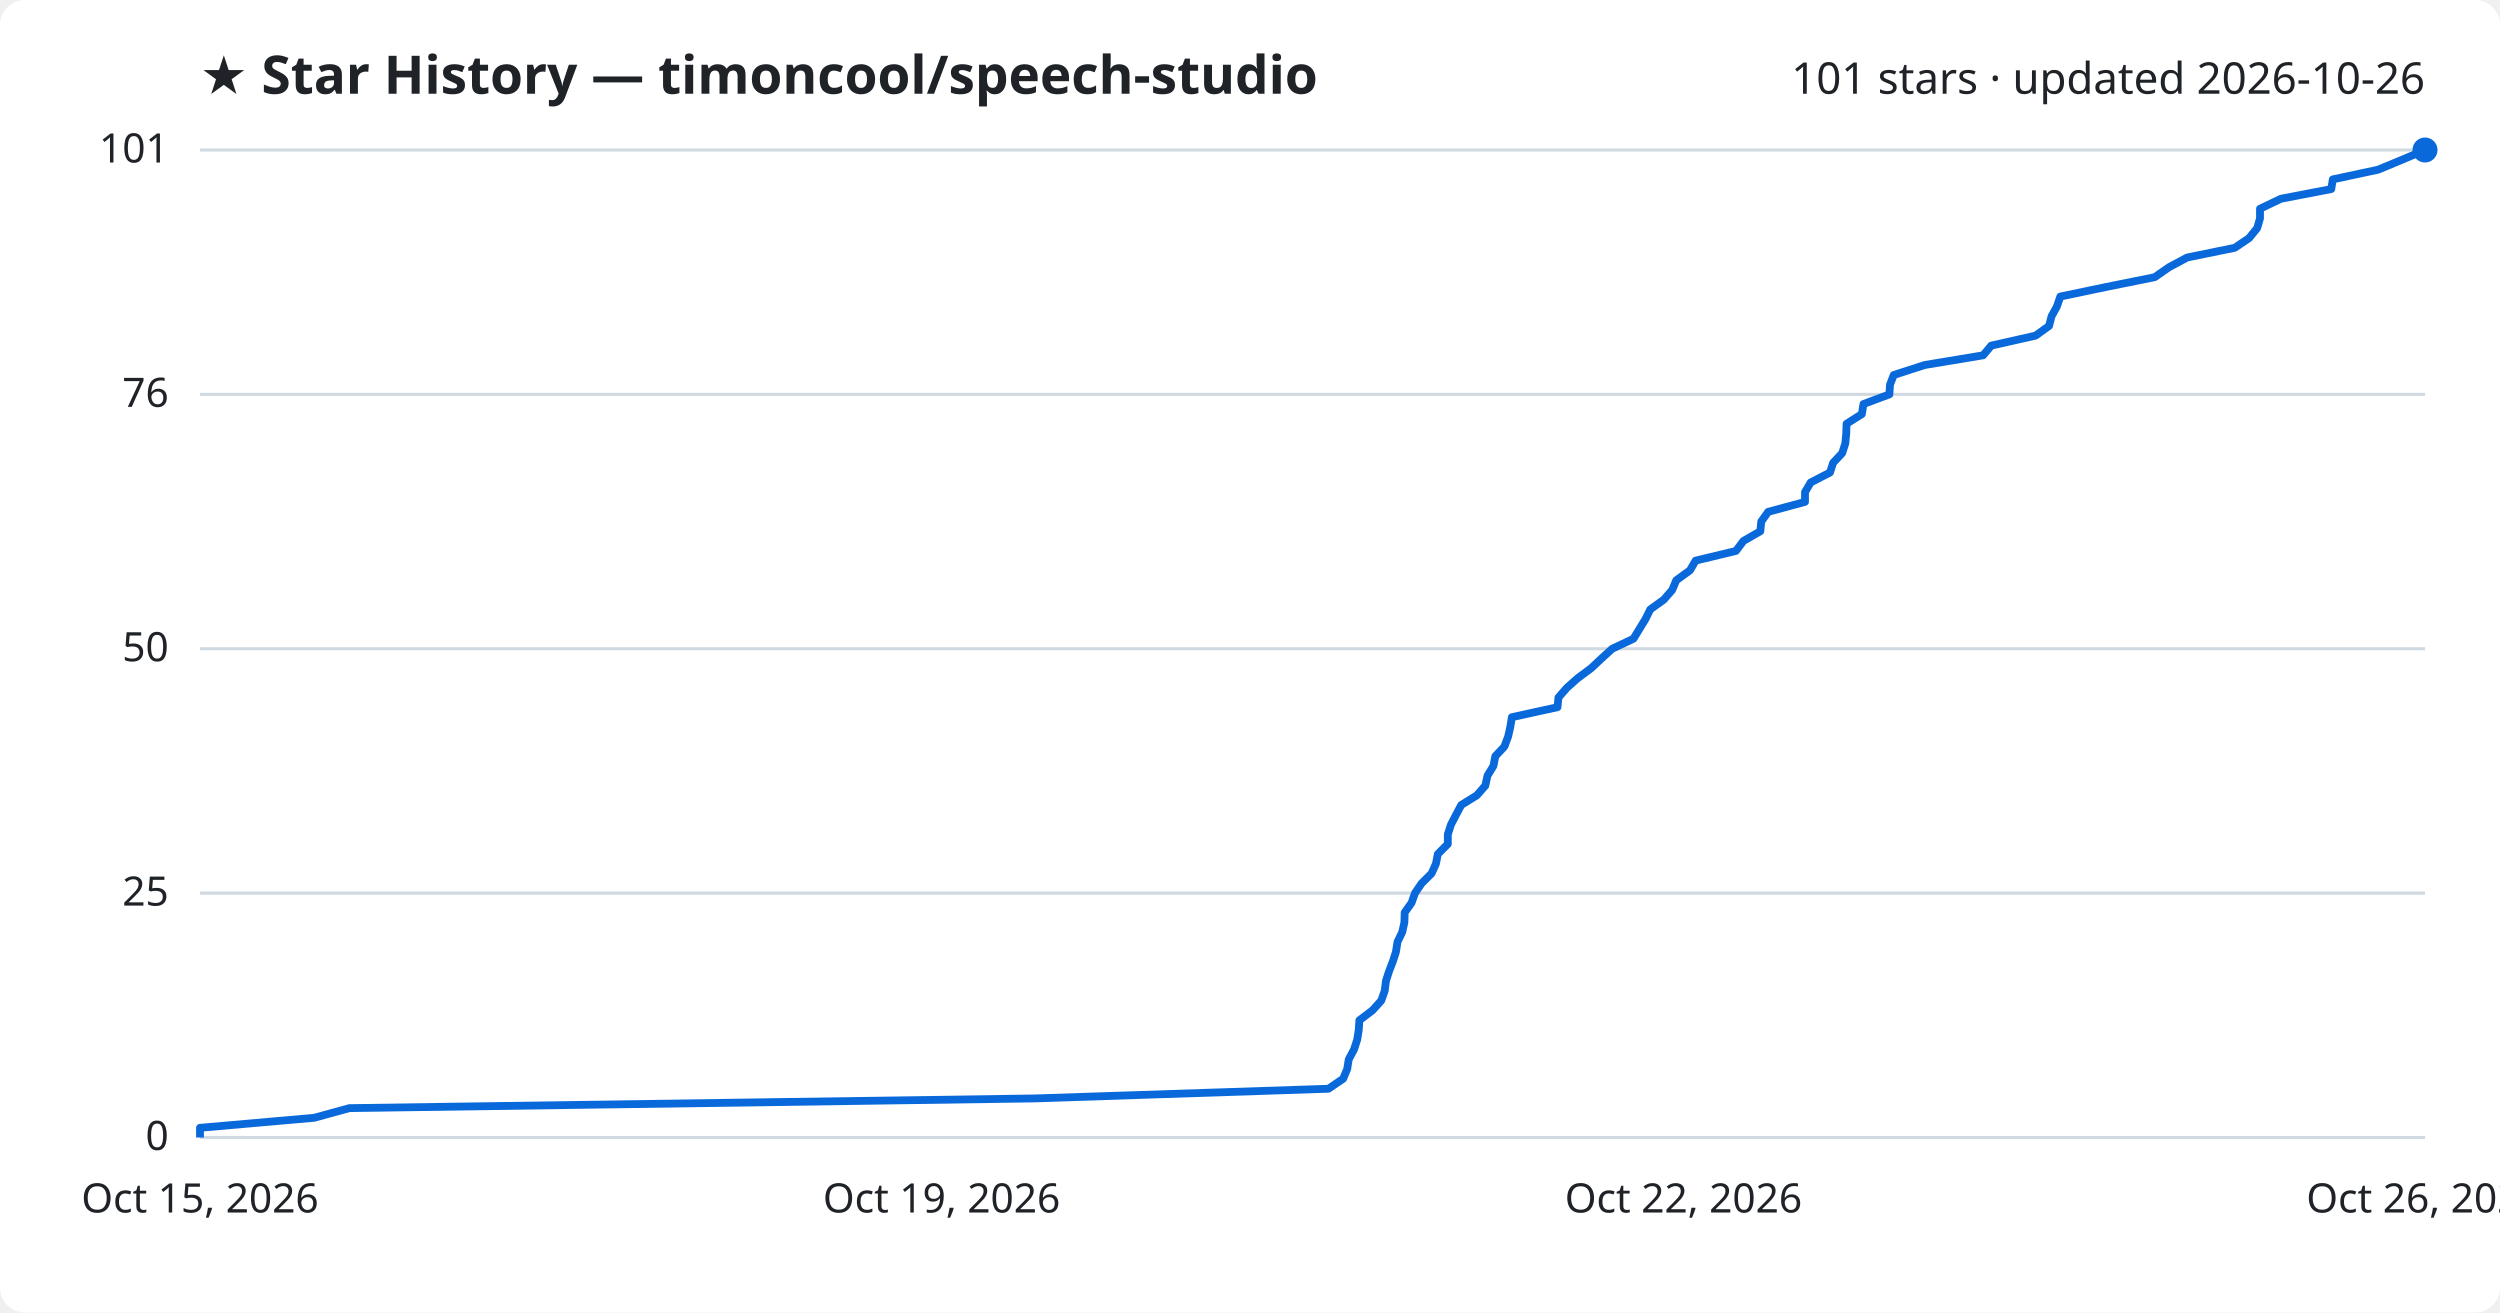
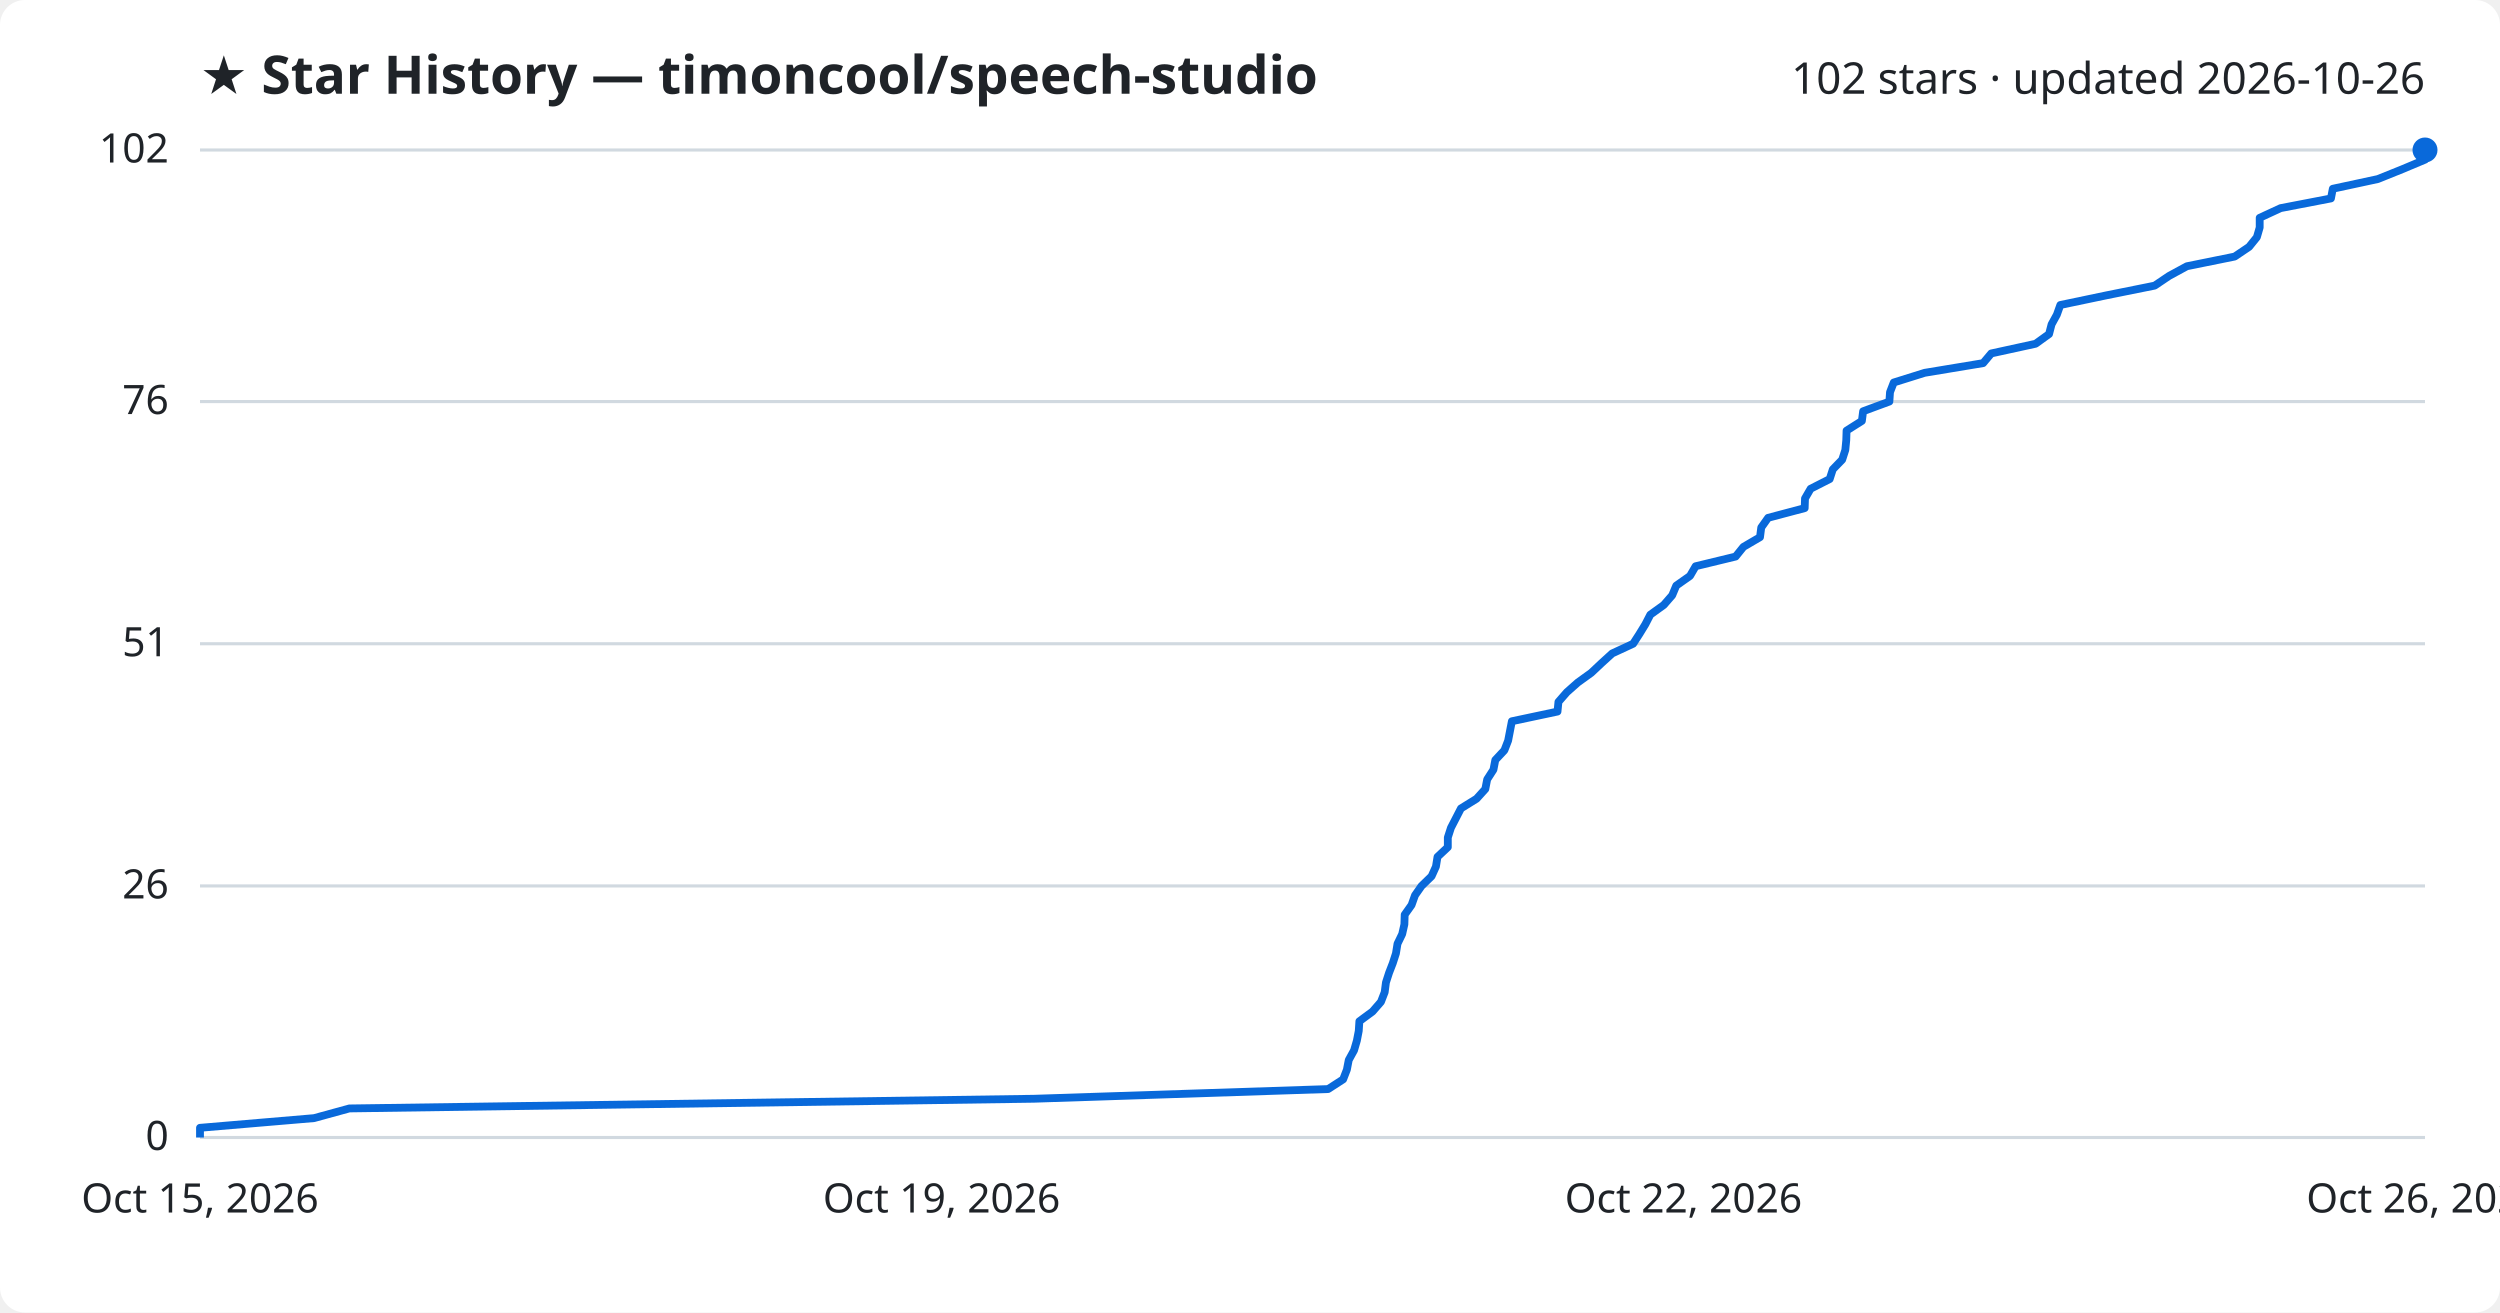
<svg xmlns="http://www.w3.org/2000/svg" viewBox="0 0 800 420" font-family="Segoe UI, sans-serif">
  <rect width="800" height="420" fill="#ffffff" rx="8" />
  <text x="64" y="30" fill="#1f2328" font-size="17" font-weight="700">★ Star History — timoncool/speech-studio</text>
-   <text x="776" y="30" fill="#1f2328" font-size="14" text-anchor="end">101 stars · updated 2026-10-26</text>
+   <text x="776" y="30" fill="#1f2328" font-size="14" text-anchor="end">102 stars · updated 2026-10-26</text>
  <line x1="64" y1="364.0" x2="776" y2="364.0" stroke="#d1d9e0" stroke-width="1" />
  <text x="54" y="368.0" fill="#1f2328" font-size="13" text-anchor="end">0</text>
-   <line x1="64" y1="285.8" x2="776" y2="285.8" stroke="#d1d9e0" stroke-width="1" />
-   <text x="54" y="289.8" fill="#1f2328" font-size="13" text-anchor="end">25</text>
-   <line x1="64" y1="207.6" x2="776" y2="207.6" stroke="#d1d9e0" stroke-width="1" />
-   <text x="54" y="211.6" fill="#1f2328" font-size="13" text-anchor="end">50</text>
-   <line x1="64" y1="126.2" x2="776" y2="126.2" stroke="#d1d9e0" stroke-width="1" />
-   <text x="54" y="130.2" fill="#1f2328" font-size="13" text-anchor="end">76</text>
+   <line x1="64" y1="283.5" x2="776" y2="283.5" stroke="#d1d9e0" stroke-width="1" />
+   <text x="54" y="287.5" fill="#1f2328" font-size="13" text-anchor="end">26</text>
+   <line x1="64" y1="206.0" x2="776" y2="206.0" stroke="#d1d9e0" stroke-width="1" />
+   <text x="54" y="210.0" fill="#1f2328" font-size="13" text-anchor="end">51</text>
+   <line x1="64" y1="128.5" x2="776" y2="128.5" stroke="#d1d9e0" stroke-width="1" />
+   <text x="54" y="132.5" fill="#1f2328" font-size="13" text-anchor="end">76</text>
  <line x1="64" y1="48.0" x2="776" y2="48.0" stroke="#d1d9e0" stroke-width="1" />
-   <text x="54" y="52.0" fill="#1f2328" font-size="13" text-anchor="end">101</text>
-   <path d="M64.0,364.0 L64.0,360.9 L100.5,357.7 L111.8,354.6 L330.9,351.5 L425.1,348.4 L429.8,345.2 L431.1,342.1 L431.6,339.0 L433.3,335.8 L434.3,332.7 L434.8,329.6 L435.0,326.5 L439.2,323.3 L442.0,320.2 L443.1,317.1 L443.5,313.9 L444.5,310.8 L445.7,307.7 L446.7,304.6 L447.2,301.4 L448.7,298.3 L449.4,295.2 L449.5,292.0 L451.7,288.9 L452.8,285.8 L454.9,282.7 L458.1,279.5 L459.5,276.4 L460.1,273.3 L463.3,270.1 L463.3,267.0 L464.3,263.9 L465.9,260.8 L467.6,257.6 L472.6,254.5 L475.3,251.4 L476.0,248.2 L477.9,245.1 L478.5,242.0 L481.4,238.9 L482.6,235.7 L483.3,232.6 L483.8,229.5 L498.4,226.3 L498.7,223.2 L501.4,220.1 L504.9,217.0 L509.2,213.8 L512.5,210.7 L515.9,207.6 L522.7,204.4 L524.6,201.3 L526.5,198.2 L528.1,195.0 L532.4,191.9 L535.1,188.8 L536.4,185.7 L540.8,182.5 L542.6,179.4 L555.5,176.3 L557.9,173.1 L563.3,170.0 L563.6,166.9 L565.8,163.8 L577.6,160.6 L577.6,157.5 L579.4,154.4 L585.6,151.2 L586.6,148.1 L589.5,145.0 L590.5,141.9 L590.8,138.7 L590.9,135.6 L595.8,132.5 L596.3,129.3 L604.6,126.2 L604.8,123.1 L606.0,120.0 L615.9,116.8 L634.6,113.7 L637.2,110.6 L651.4,107.4 L655.7,104.3 L656.5,101.2 L658.2,98.1 L659.3,94.9 L674.1,91.8 L689.5,88.7 L694.1,85.5 L699.9,82.4 L715.1,79.3 L719.7,76.2 L722.3,73.0 L723.2,69.9 L723.2,66.8 L729.9,63.6 L746.0,60.5 L746.5,57.4 L761.0,54.3 L768.7,51.1 L776.0,48.0 L776.0,48.0" fill="none" stroke="#0969da" stroke-width="2.5" stroke-linejoin="round" />
+   <text x="54" y="52.0" fill="#1f2328" font-size="13" text-anchor="end">102</text>
+   <path d="M64.0,364.0 L64.0,360.9 L100.5,357.8 L111.8,354.7 L330.9,351.6 L425.0,348.5 L429.8,345.4 L431.0,342.3 L431.6,339.2 L433.3,336.1 L434.2,333.0 L434.8,329.9 L435.0,326.8 L439.2,323.7 L441.9,320.6 L443.1,317.5 L443.5,314.4 L444.5,311.3 L445.7,308.2 L446.7,305.1 L447.2,302.0 L448.7,298.9 L449.4,295.8 L449.5,292.7 L451.7,289.6 L452.8,286.5 L454.9,283.5 L458.1,280.4 L459.5,277.3 L460.0,274.2 L463.3,271.1 L463.3,268.0 L464.3,264.9 L465.9,261.8 L467.5,258.7 L472.5,255.6 L475.3,252.5 L475.9,249.4 L477.9,246.3 L478.5,243.2 L481.4,240.1 L482.6,237.0 L483.2,233.9 L483.8,230.8 L498.4,227.7 L498.7,224.6 L501.4,221.5 L504.9,218.4 L509.2,215.3 L512.5,212.2 L515.9,209.1 L522.6,206.0 L524.6,202.9 L526.5,199.8 L528.1,196.7 L532.4,193.6 L535.1,190.5 L536.4,187.4 L540.8,184.3 L542.6,181.2 L555.4,178.1 L557.9,175.0 L563.2,171.9 L563.6,168.8 L565.8,165.7 L577.5,162.6 L577.6,159.5 L579.4,156.4 L585.5,153.3 L586.5,150.2 L589.5,147.1 L590.5,144.0 L590.8,140.9 L590.9,137.8 L595.8,134.7 L596.2,131.6 L604.6,128.5 L604.8,125.5 L606.0,122.4 L615.9,119.3 L634.6,116.2 L637.2,113.1 L651.4,110.0 L655.7,106.9 L656.5,103.8 L658.2,100.7 L659.3,97.6 L674.1,94.5 L689.5,91.4 L694.1,88.3 L699.8,85.2 L715.1,82.1 L719.7,79.0 L722.2,75.9 L723.1,72.8 L723.1,69.7 L729.8,66.6 L745.9,63.5 L746.5,60.4 L760.9,57.3 L768.6,54.2 L776.0,51.1 L776.0,48.0 L776.0,48.0" fill="none" stroke="#0969da" stroke-width="2.5" stroke-linejoin="round" />
  <circle cx="776.0" cy="48.0" r="4" fill="#0969da" />
  <text x="64.0" y="388" fill="#1f2328" font-size="13" text-anchor="middle">Oct 15, 2026</text>
  <text x="301.3" y="388" fill="#1f2328" font-size="13" text-anchor="middle">Oct 19, 2026</text>
  <text x="538.7" y="388" fill="#1f2328" font-size="13" text-anchor="middle">Oct 22, 2026</text>
  <text x="776.0" y="388" fill="#1f2328" font-size="13" text-anchor="middle">Oct 26, 2026</text>
</svg>
